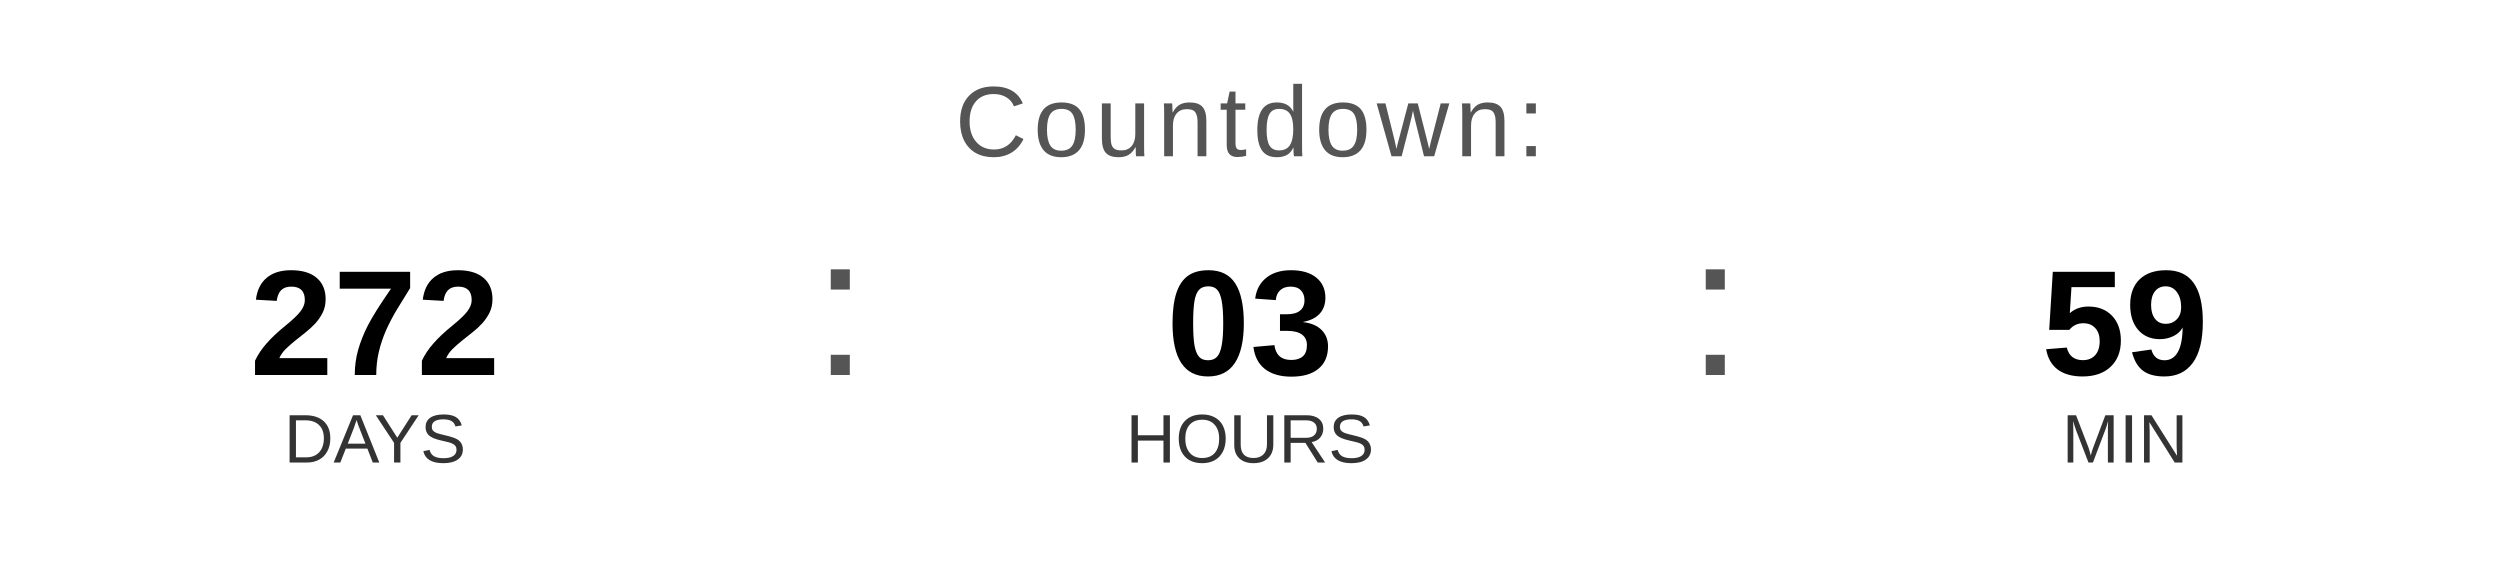
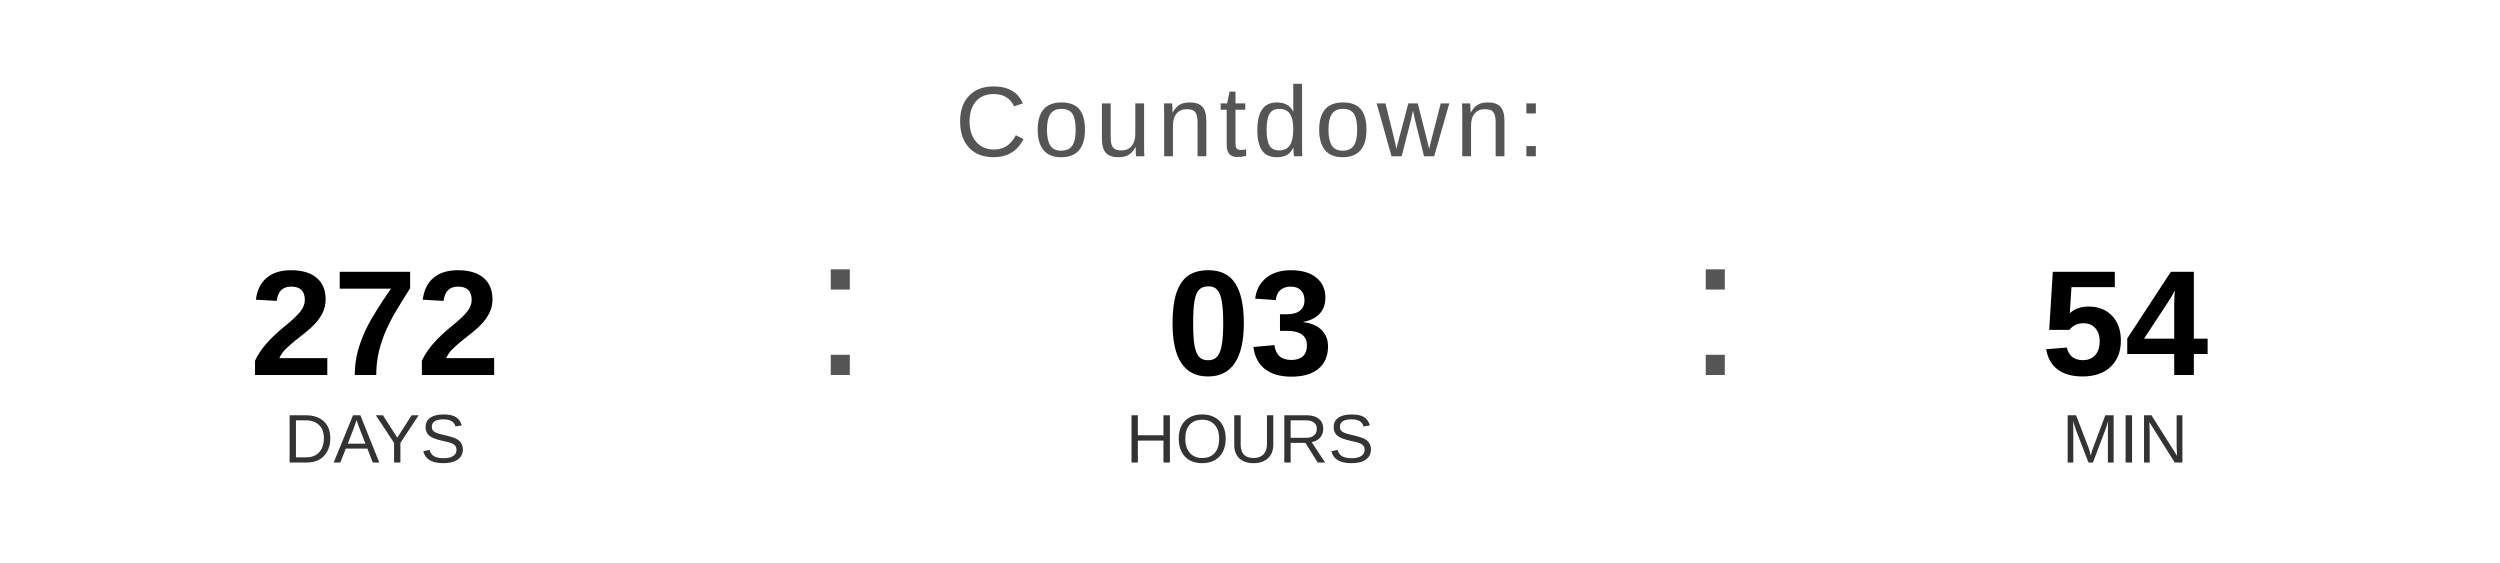
<svg xmlns="http://www.w3.org/2000/svg" width="400" height="90" viewBox="0 0 400 90">
  <text x="200" y="25" font-family="Arial, Helvetica, sans-serif" font-size="16" fill="#555555" text-anchor="middle" letter-spacing="1">
    Countdown:
  </text>
  <text x="60" y="60" font-family="Arial, Helvetica, sans-serif" font-size="24" font-weight="bold" fill="#000000" text-anchor="middle">272</text>
  <text x="60" y="74" font-family="Arial, Helvetica, sans-serif" font-size="11" fill="#333333" text-anchor="middle">DAYS</text>
  <text x="130" y="60" font-family="Arial, sans-serif" font-size="32" fill="#555555">:</text>
  <text x="200" y="60" font-family="Arial, Helvetica, sans-serif" font-size="24" font-weight="bold" fill="#000000" text-anchor="middle">03</text>
  <text x="200" y="74" font-family="Arial, Helvetica, sans-serif" font-size="11" fill="#333333" text-anchor="middle">HOURS</text>
  <text x="270" y="60" font-family="Arial, sans-serif" font-size="32" fill="#555555">:</text>
-   <text x="340" y="60" font-family="Arial, Helvetica, sans-serif" font-size="24" font-weight="bold" fill="#000000" text-anchor="middle">59</text>
+   <text x="340" y="60" font-family="Arial, Helvetica, sans-serif" font-size="24" font-weight="bold" fill="#000000" text-anchor="middle">54</text>
  <text x="340" y="74" font-family="Arial, Helvetica, sans-serif" font-size="11" fill="#333333" text-anchor="middle">MIN</text>
</svg>
